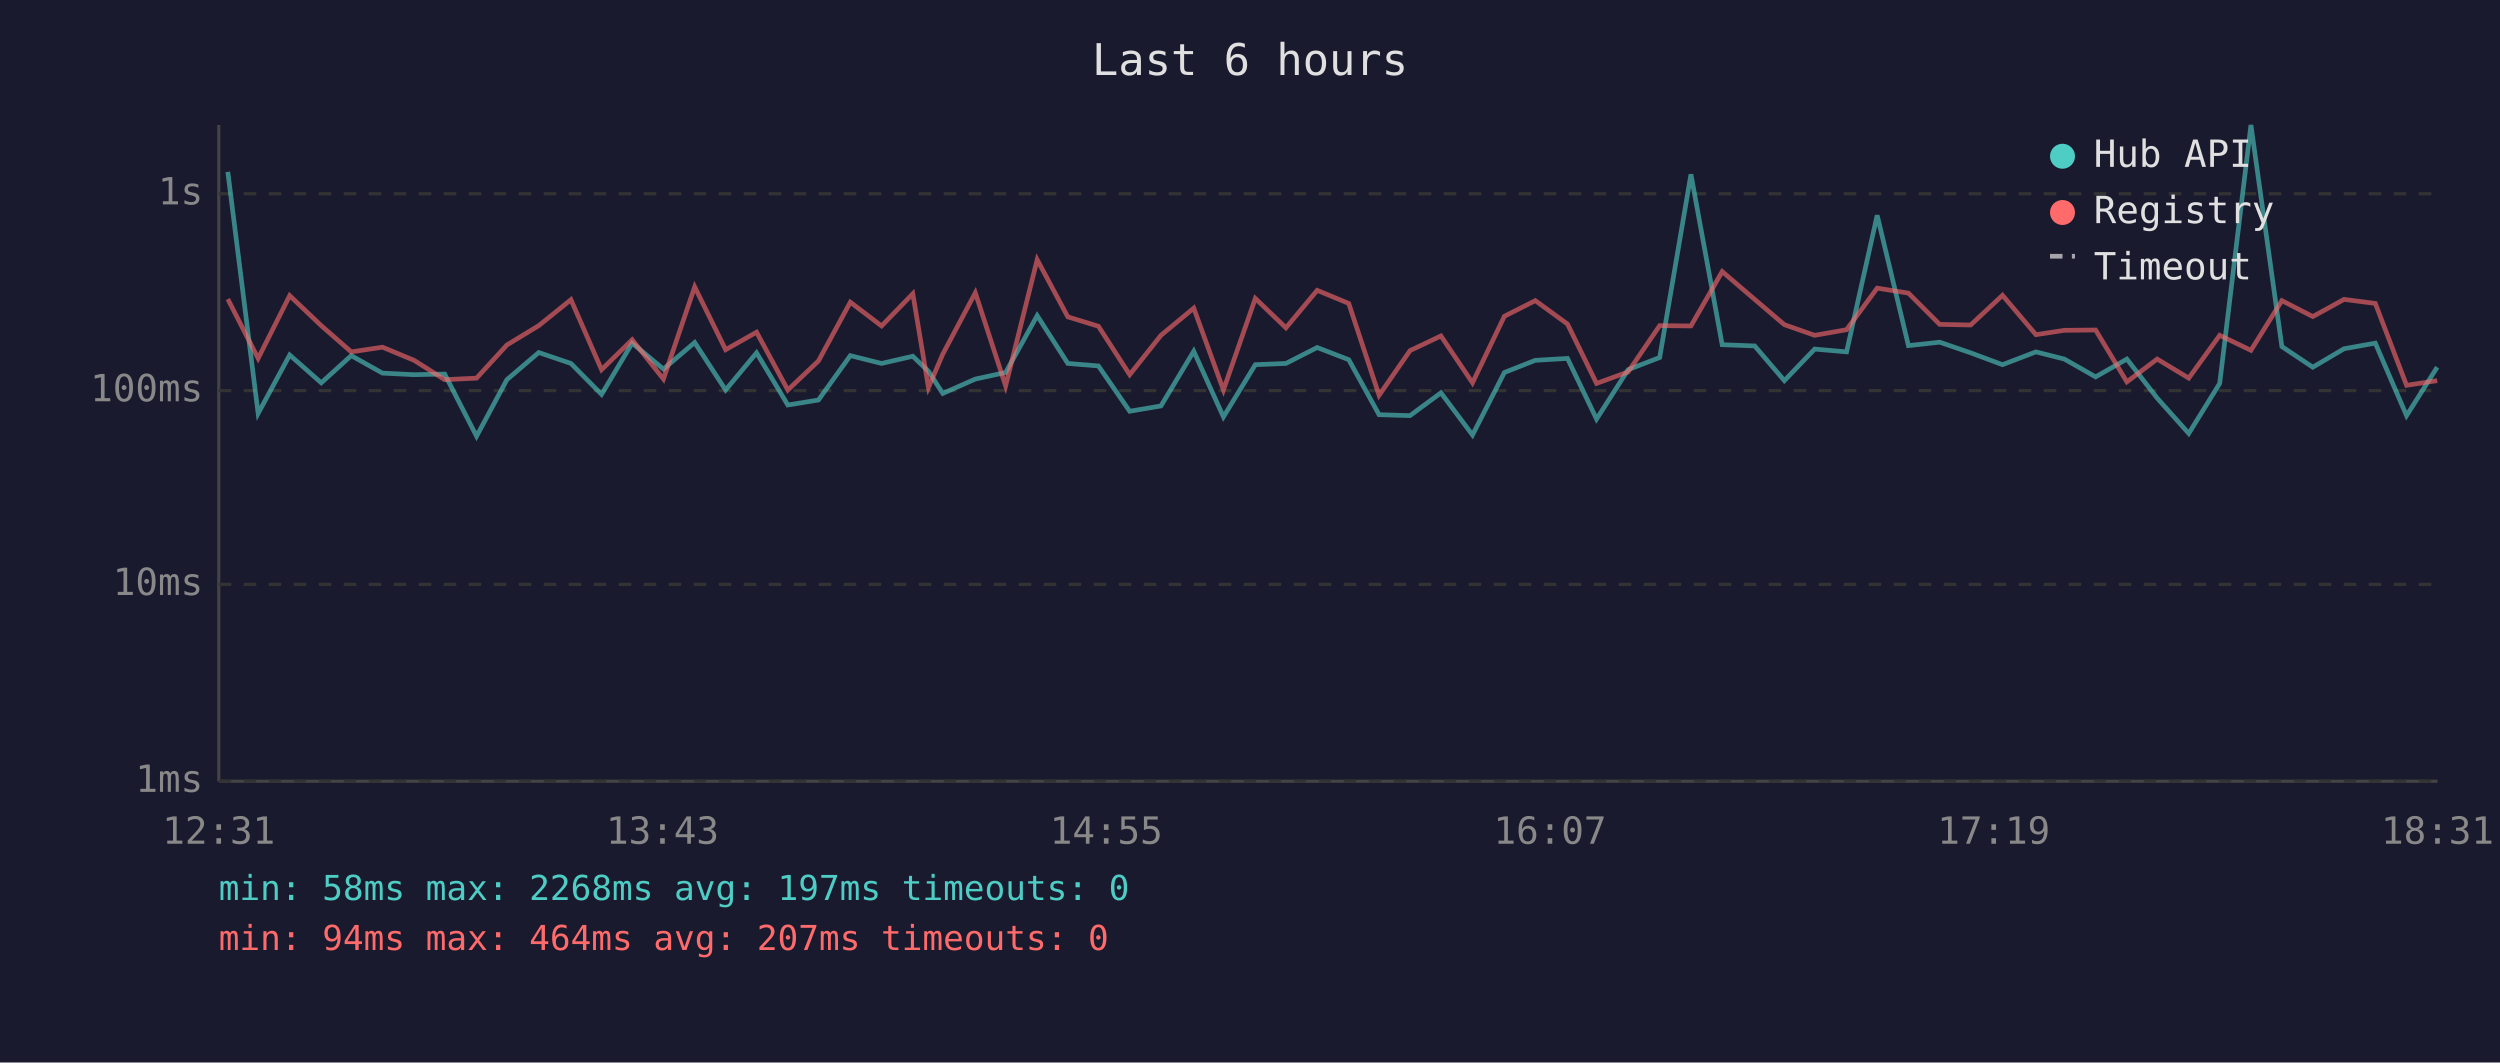
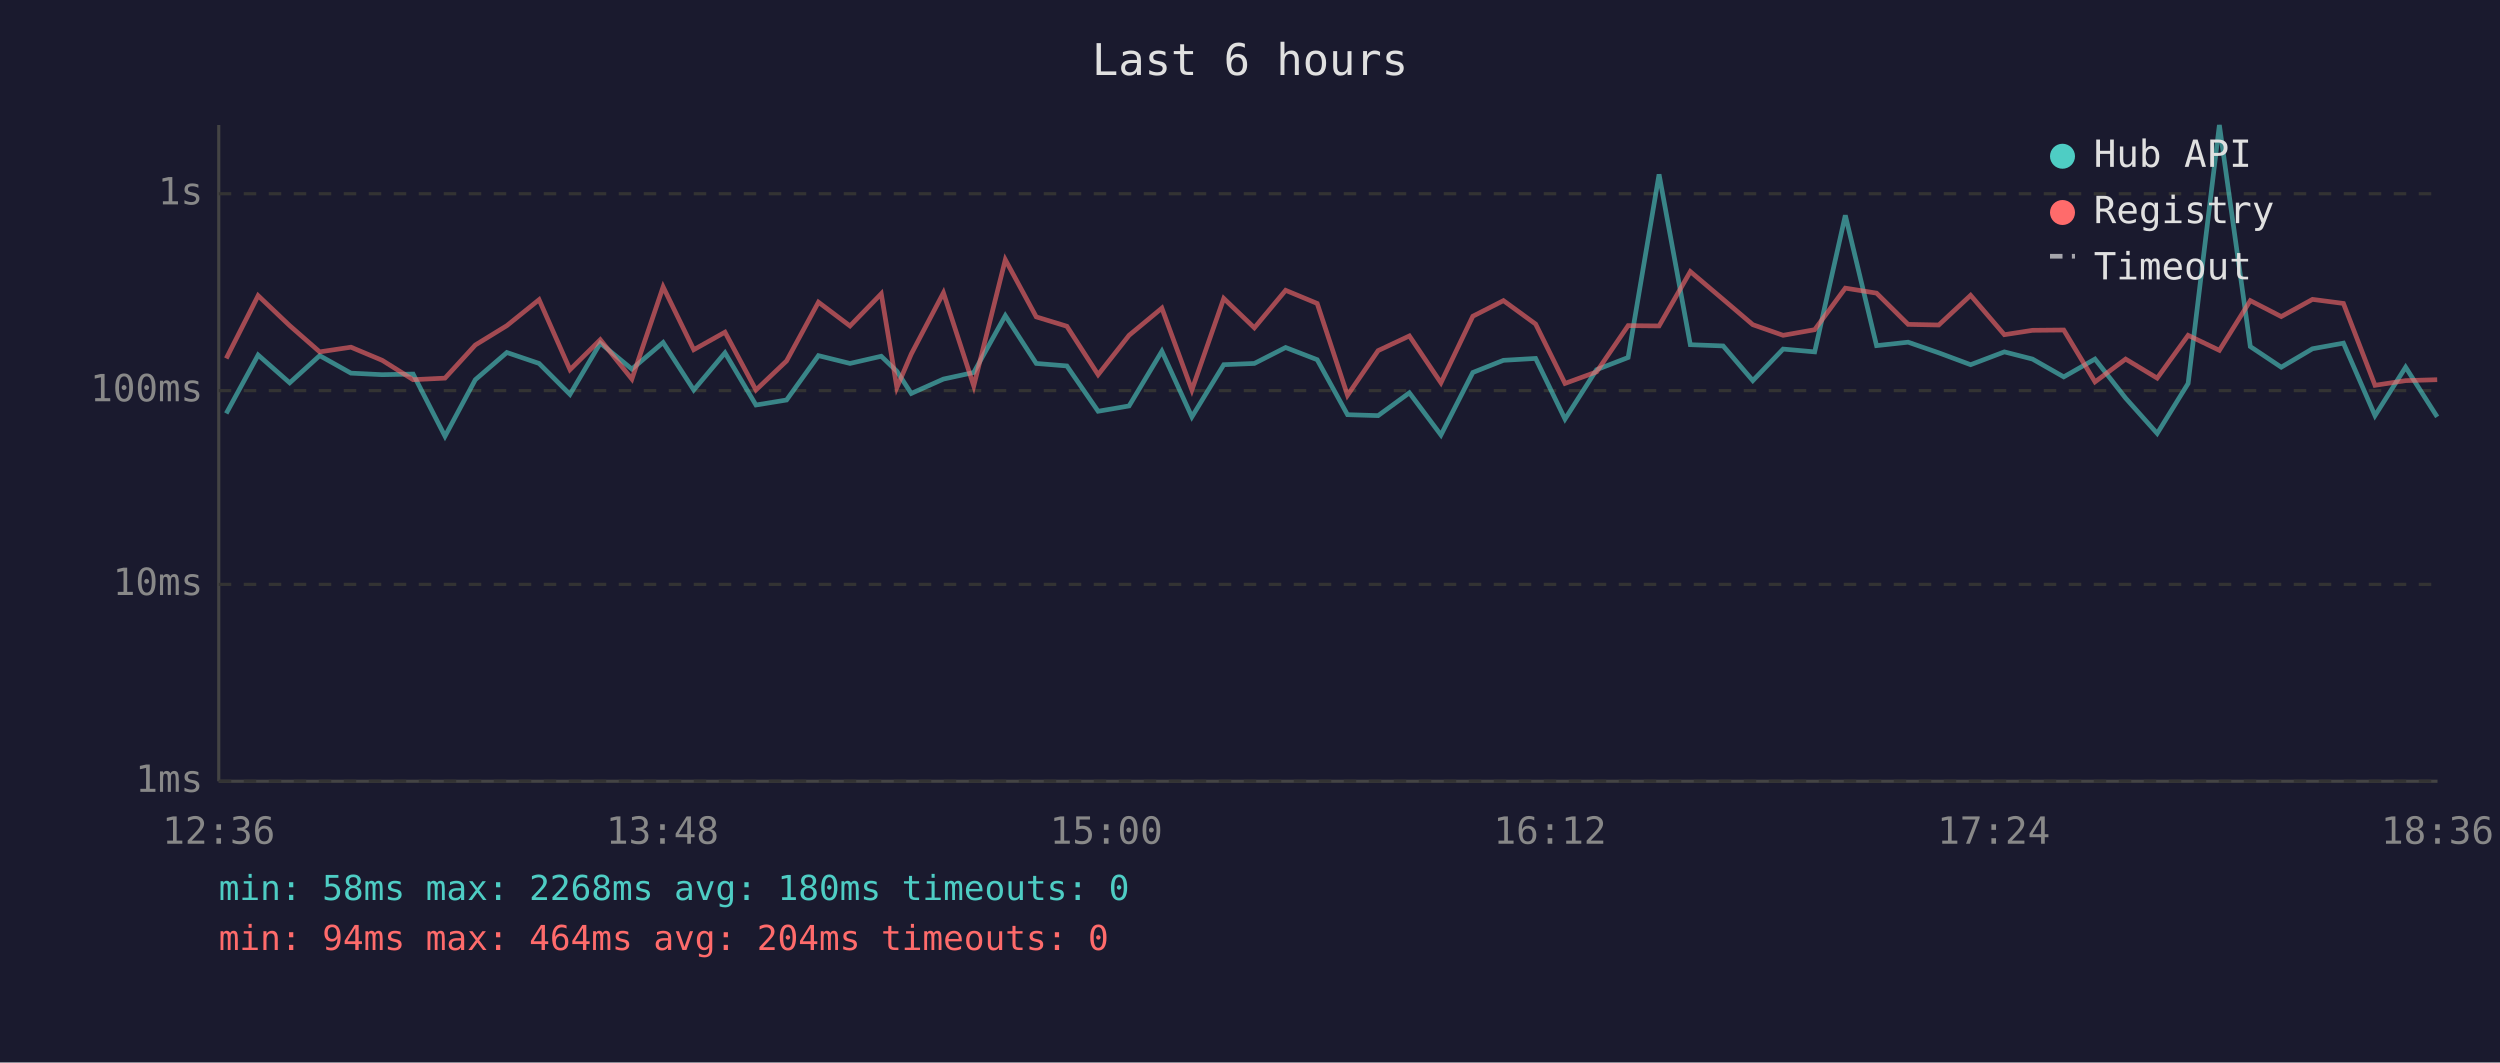
<svg xmlns="http://www.w3.org/2000/svg" viewBox="0 0 800 340" font-family="monospace" font-size="12">
  <rect width="800" height="340" fill="#1a1a2e" />
  <text x="400" y="24" fill="#e0e0e0" font-size="14" text-anchor="middle">Last 6 hours</text>
  <line x1="70" y1="40" x2="70" y2="250" stroke="#444" stroke-width="1" />
  <line x1="70" y1="250" x2="780" y2="250" stroke="#444" stroke-width="1" />
  <line x1="70" y1="250" x2="780" y2="250" stroke="#333" stroke-width="1" stroke-dasharray="4" />
  <text x="65" y="250" fill="#888" text-anchor="end" dominant-baseline="middle">1ms</text>
  <line x1="70" y1="187" x2="780" y2="187" stroke="#333" stroke-width="1" stroke-dasharray="4" />
  <text x="65" y="187" fill="#888" text-anchor="end" dominant-baseline="middle">10ms</text>
  <line x1="70" y1="125" x2="780" y2="125" stroke="#333" stroke-width="1" stroke-dasharray="4" />
  <text x="65" y="125" fill="#888" text-anchor="end" dominant-baseline="middle">100ms</text>
  <line x1="70" y1="62" x2="780" y2="62" stroke="#333" stroke-width="1" stroke-dasharray="4" />
  <text x="65" y="62" fill="#888" text-anchor="end" dominant-baseline="middle">1s</text>
-   <text x="70" y="270" fill="#888" text-anchor="middle">12:31</text>
-   <text x="212" y="270" fill="#888" text-anchor="middle">13:43</text>
-   <text x="354" y="270" fill="#888" text-anchor="middle">14:55</text>
-   <text x="496" y="270" fill="#888" text-anchor="middle">16:07</text>
-   <text x="638" y="270" fill="#888" text-anchor="middle">17:19</text>
-   <text x="780" y="270" fill="#888" text-anchor="middle">18:31</text>
-   <polyline points="72.9,55.0 82.6,132.3 92.7,113.6 102.8,122.5 112.4,113.8 122.4,119.4 132.5,119.9 142.3,119.7 152.5,139.6 162.2,121.5 172.4,112.8 182.7,116.3 192.5,126.2 202.3,109.8 212.3,118.1 222.3,109.6 232.2,124.8 242.1,112.9 252.1,129.6 261.9,128.0 272.1,113.8 282.1,116.3 292.1,114.0 297.1,118.8 301.7,125.9 312.1,121.3 321.8,119.2 331.9,101.0 341.7,116.3 351.5,117.1 361.5,131.6 371.5,129.9 382.0,112.4 391.5,133.4 401.7,116.7 411.5,116.3 421.5,111.2 431.6,115.1 441.3,132.7 451.2,133.0 461.1,125.7 471.2,139.2 481.4,119.2 491.3,115.3 501.6,114.7 510.9,134.1 521.0,118.3 531.1,114.4 541.1,55.8 551.1,110.3 561.5,110.7 571.0,121.8 580.7,111.7 590.9,112.6 600.7,68.9 610.7,110.6 620.7,109.5 630.6,112.9 640.8,116.7 651.5,112.6 660.6,114.9 670.6,120.6 680.6,114.9 690.3,127.4 700.4,138.7 710.3,122.7 720.3,40.0 730.2,110.9 740.1,117.5 750.1,111.6 760.1,109.8 770.1,133.0 779.9,117.5" fill="none" stroke="#4ecdc4" stroke-width="1.5" opacity="0.6" />
-   <polyline points="72.9,95.7 82.6,114.7 92.7,94.6 102.8,104.2 112.4,112.6 122.4,111.1 132.5,115.3 142.3,121.5 152.5,121.0 162.2,110.4 172.4,104.2 182.7,95.9 192.5,118.3 202.3,108.7 212.3,121.3 222.3,91.8 232.2,111.9 242.1,106.3 252.1,124.8 261.9,115.5 272.1,96.7 282.1,104.3 292.1,94.0 297.1,124.0 301.7,113.3 312.1,93.7 321.8,123.5 331.9,83.1 341.7,101.4 351.5,104.4 361.5,119.9 371.5,107.3 382.0,98.6 391.5,124.8 401.7,95.5 411.5,104.9 421.5,92.9 431.6,97.1 441.3,126.5 451.2,112.2 461.1,107.5 471.2,122.5 481.4,101.2 491.3,96.2 501.6,103.7 510.9,122.7 521.0,119.0 531.1,104.2 541.1,104.3 551.1,86.9 561.5,95.8 571.0,103.9 580.7,107.3 590.9,105.5 600.7,92.2 610.7,93.8 620.7,103.8 630.6,104.0 640.8,94.5 651.5,107.1 660.6,105.7 670.6,105.6 680.6,122.2 690.3,114.9 700.4,121.0 710.3,107.3 720.3,112.1 730.2,96.2 740.1,101.3 750.1,95.8 760.1,97.1 770.1,123.3 779.9,121.8" fill="none" stroke="#ff6b6b" stroke-width="1.5" opacity="0.6" />
+   <text x="70" y="270" fill="#888" text-anchor="middle">12:36</text>
+   <text x="212" y="270" fill="#888" text-anchor="middle">13:48</text>
+   <text x="354" y="270" fill="#888" text-anchor="middle">15:00</text>
+   <text x="496" y="270" fill="#888" text-anchor="middle">16:12</text>
+   <text x="638" y="270" fill="#888" text-anchor="middle">17:24</text>
+   <text x="780" y="270" fill="#888" text-anchor="middle">18:36</text>
+   <polyline points="72.4,132.3 82.6,113.6 92.7,122.5 102.3,113.8 112.3,119.4 122.3,119.9 132.2,119.7 142.4,139.6 152.1,121.5 162.2,112.8 172.5,116.3 182.4,126.2 192.1,109.8 202.2,118.1 212.2,109.6 222.0,124.8 232.0,112.9 241.9,129.6 251.7,128.0 261.9,113.8 272.0,116.3 282.0,114.0 287.0,118.8 291.6,125.9 301.9,121.3 311.6,119.2 321.7,101.0 331.6,116.3 341.4,117.1 351.4,131.6 361.3,129.9 371.8,112.4 381.4,133.4 391.6,116.7 401.4,116.3 411.4,111.2 421.5,115.1 431.2,132.7 441.0,133.0 451.0,125.7 461.1,139.2 471.3,119.2 481.1,115.3 491.4,114.7 500.8,134.1 510.9,118.3 521.0,114.4 530.9,55.8 540.9,110.3 551.4,110.7 560.9,121.8 570.6,111.7 580.7,112.6 590.5,68.9 600.5,110.6 610.6,109.5 620.4,112.9 630.6,116.7 641.4,112.6 650.4,114.9 660.4,120.6 670.4,114.9 680.2,127.4 690.3,138.7 700.2,122.7 710.2,40.0 720.1,110.9 730.0,117.5 740.0,111.6 749.9,109.8 760.0,133.0 769.8,117.5 779.9,133.4" fill="none" stroke="#4ecdc4" stroke-width="1.5" opacity="0.6" />
+   <polyline points="72.4,114.7 82.6,94.6 92.7,104.2 102.3,112.6 112.3,111.1 122.3,115.3 132.2,121.5 142.4,121.0 152.1,110.4 162.2,104.2 172.5,95.9 182.4,118.3 192.1,108.7 202.2,121.3 212.2,91.8 222.0,111.9 232.0,106.3 241.9,124.8 251.7,115.5 261.9,96.7 272.0,104.3 282.0,94.0 287.0,124.0 291.6,113.3 301.9,93.7 311.6,123.5 321.7,83.1 331.6,101.4 341.4,104.4 351.4,119.9 361.3,107.3 371.8,98.6 381.4,124.8 391.6,95.5 401.4,104.9 411.4,92.9 421.5,97.1 431.2,126.5 441.0,112.2 451.0,107.5 461.1,122.5 471.3,101.2 481.1,96.2 491.4,103.7 500.8,122.7 510.9,119.0 521.0,104.2 530.9,104.3 540.9,86.9 551.4,95.8 560.9,103.9 570.6,107.3 580.7,105.5 590.5,92.2 600.5,93.8 610.6,103.8 620.4,104.0 630.6,94.5 641.4,107.1 650.4,105.7 660.4,105.6 670.4,122.2 680.2,114.9 690.3,121.0 700.2,107.3 710.2,112.1 720.1,96.2 730.0,101.3 740.0,95.8 749.9,97.1 760.0,123.3 769.8,121.8 779.9,121.5" fill="none" stroke="#ff6b6b" stroke-width="1.5" opacity="0.6" />
  <circle cx="660" cy="50" r="4" fill="#4ecdc4" />
  <text x="670" y="50" fill="#e0e0e0" dominant-baseline="middle">Hub API</text>
  <circle cx="660" cy="68" r="4" fill="#ff6b6b" />
  <text x="670" y="68" fill="#e0e0e0" dominant-baseline="middle">Registry</text>
  <line x1="656" y1="82" x2="664" y2="82" stroke="#e0e0e0" stroke-width="1.5" stroke-dasharray="4,3" opacity="0.7" />
  <text x="670" y="86" fill="#e0e0e0" dominant-baseline="middle">Timeout</text>
-   <text x="70" y="288" fill="#4ecdc4" font-size="11">min: 58ms  max: 2268ms  avg: 197ms  timeouts: 0</text>
-   <text x="70" y="304" fill="#ff6b6b" font-size="11">min: 94ms  max: 464ms  avg: 207ms  timeouts: 0</text>
+   <text x="70" y="288" fill="#4ecdc4" font-size="11">min: 58ms  max: 2268ms  avg: 180ms  timeouts: 0</text>
+   <text x="70" y="304" fill="#ff6b6b" font-size="11">min: 94ms  max: 464ms  avg: 204ms  timeouts: 0</text>
</svg>
